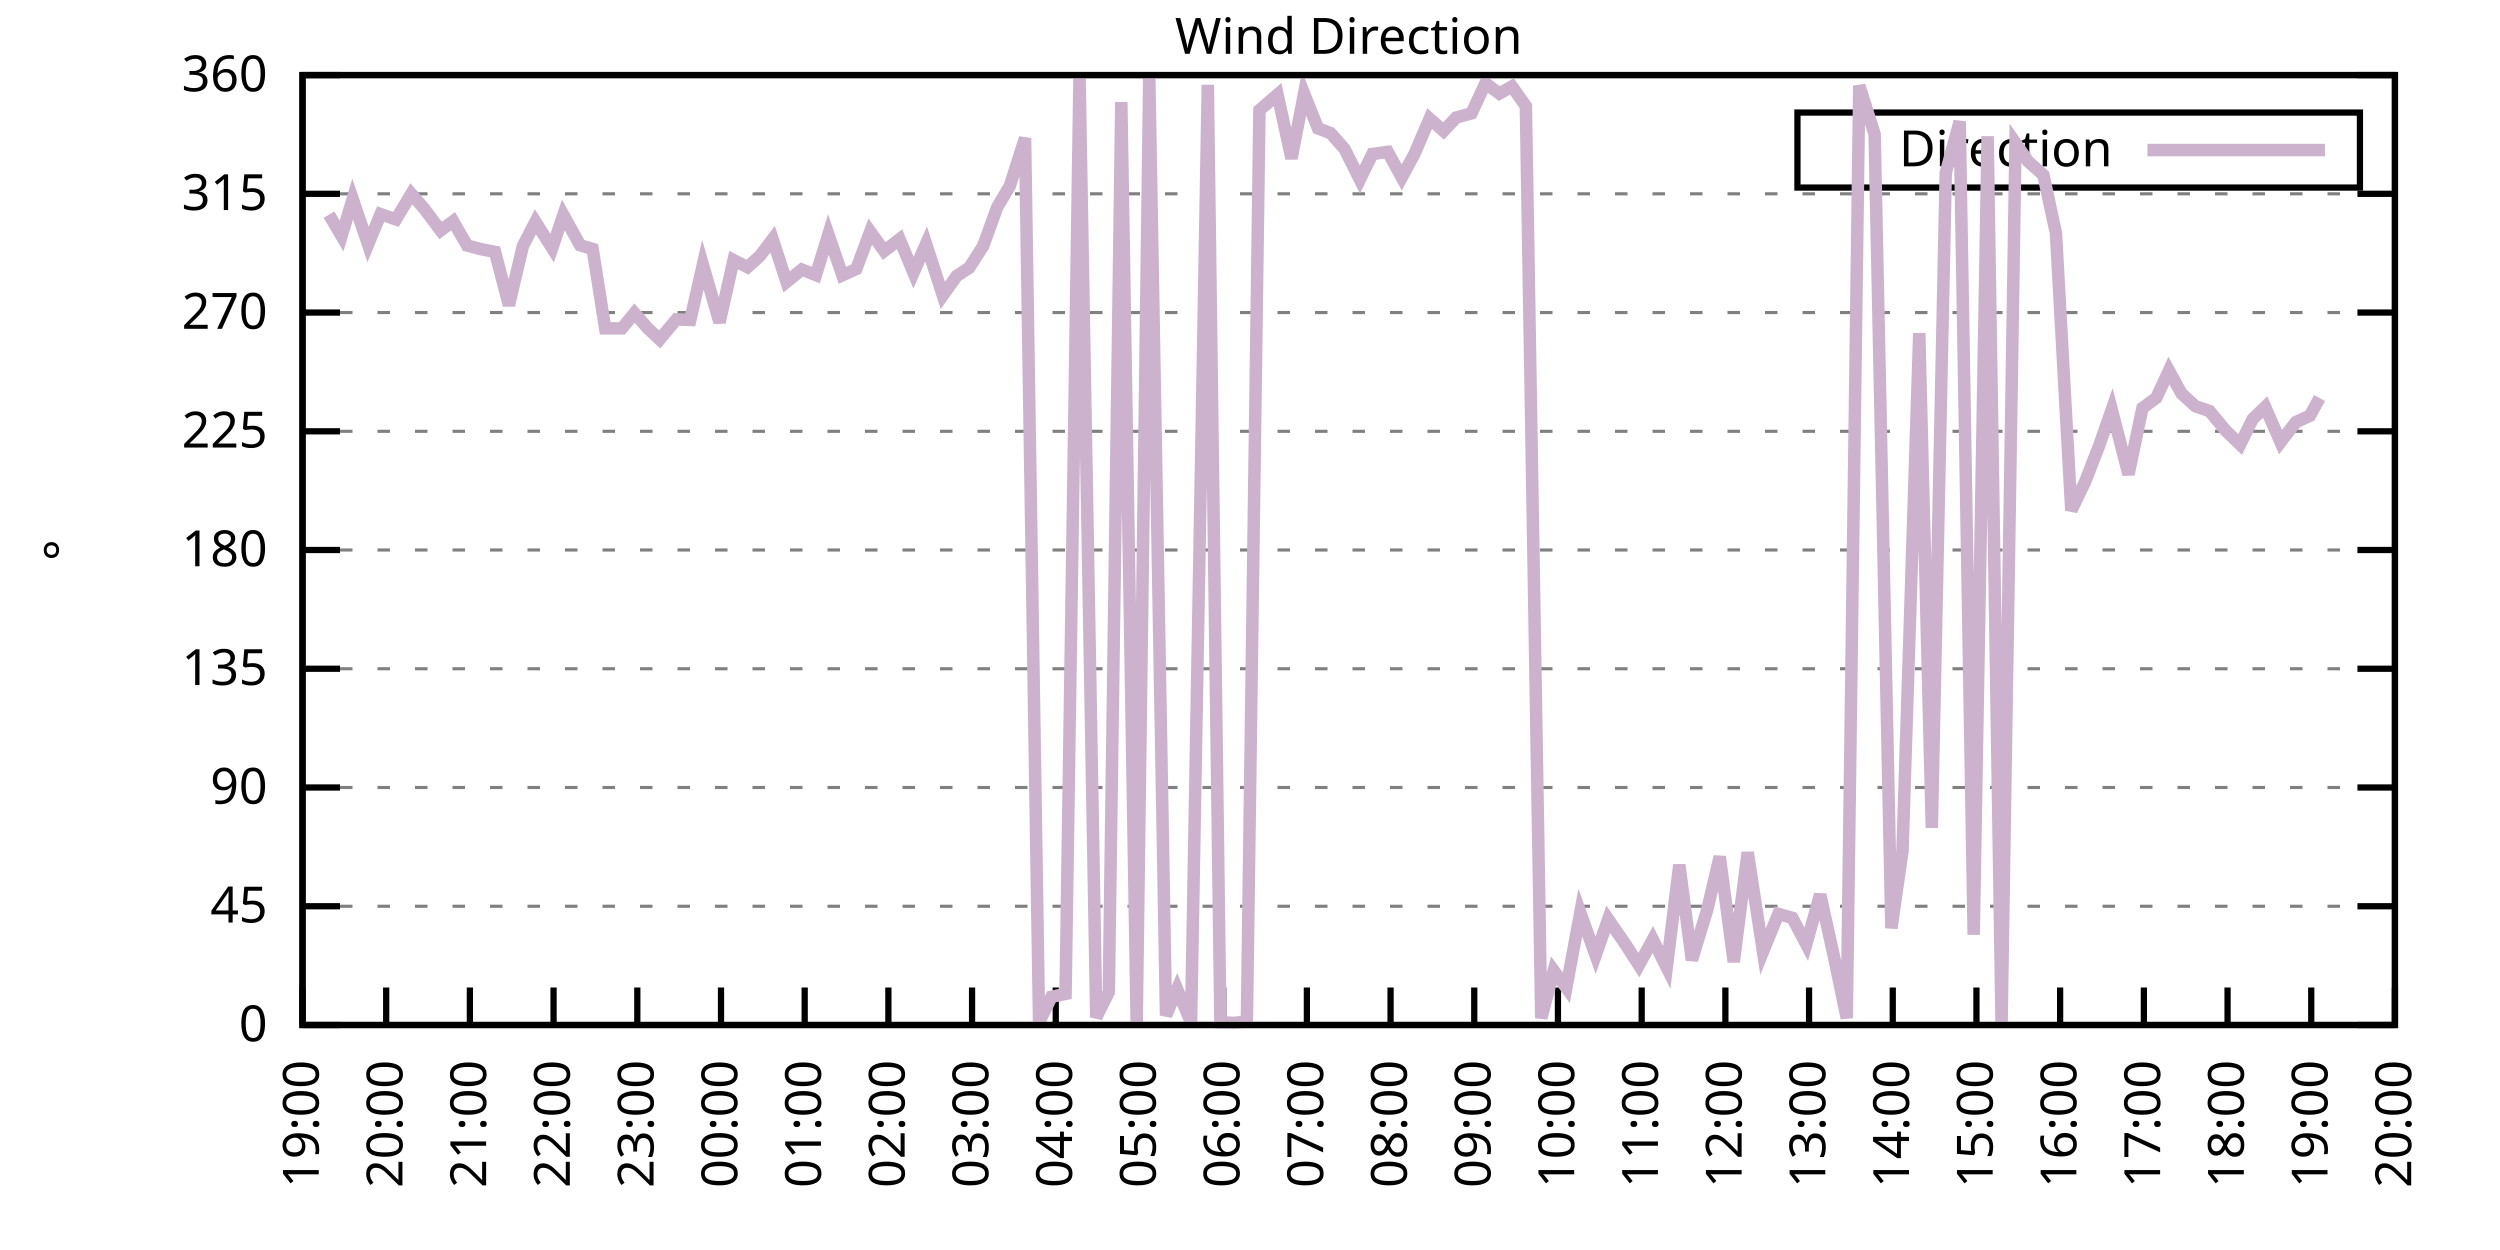
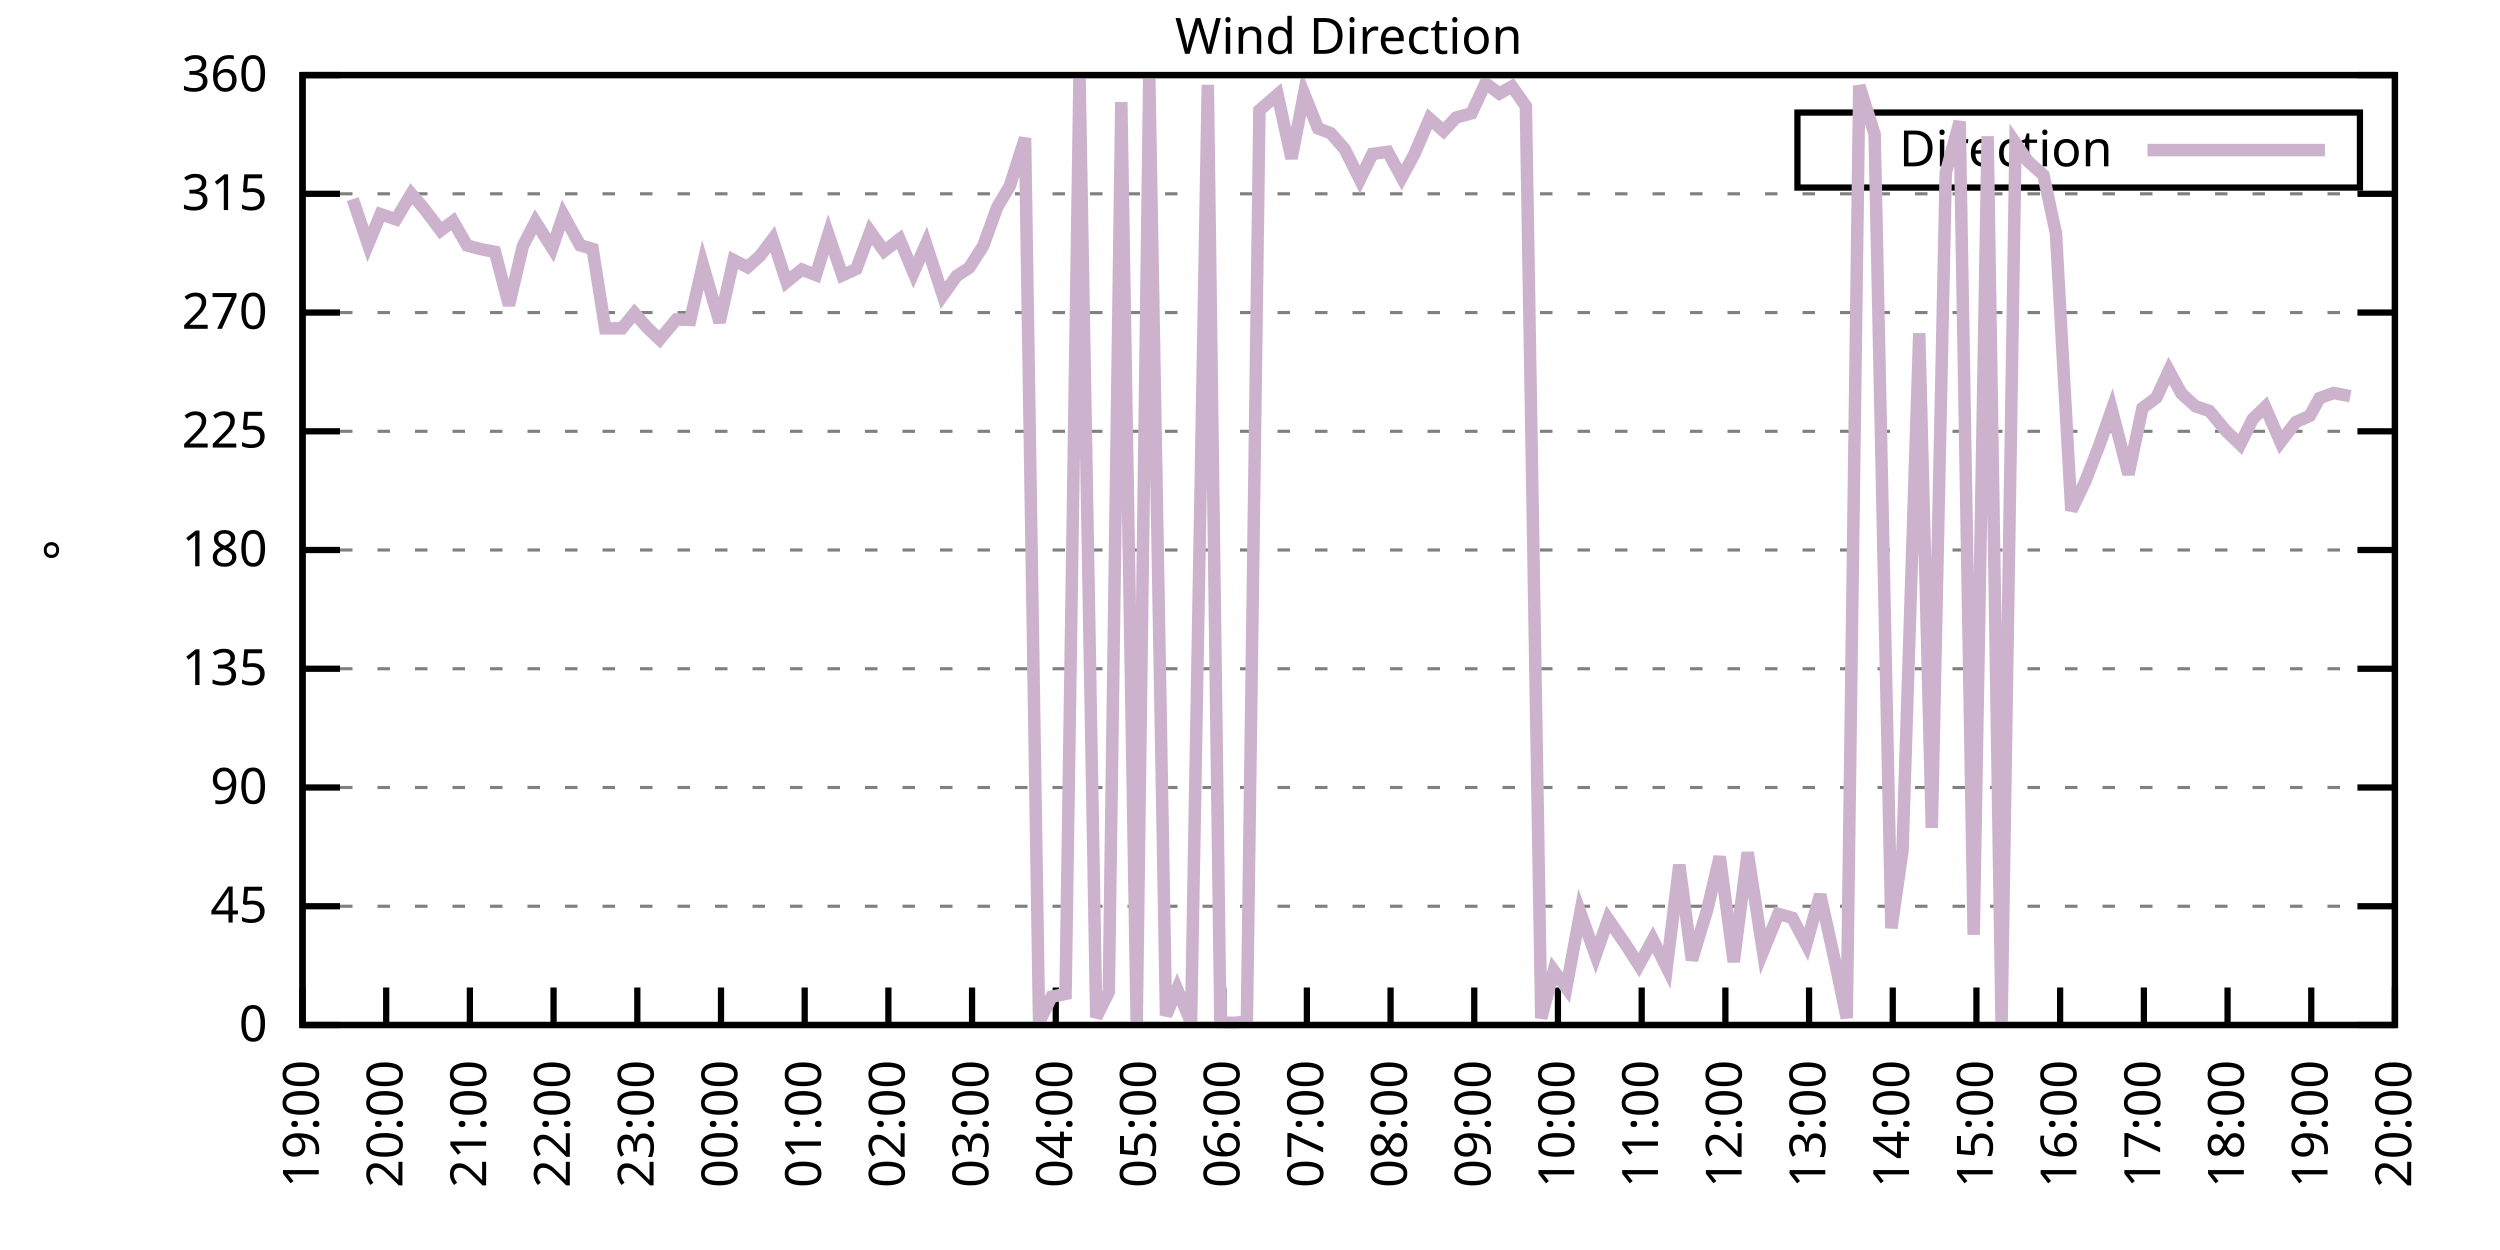
<svg xmlns="http://www.w3.org/2000/svg" xmlns:xlink="http://www.w3.org/1999/xlink" width="400" height="200" viewBox="0 0 400 200">
  <g id="gnuplot_canvas">
    <rect x="0" y="0" width="400" height="200" fill="none" />
    <defs>
      <circle id="gpDot" r="0.5" stroke-width="0.5" stroke="currentColor" />
      <path id="gpPt0" stroke-width="0.333" stroke="currentColor" d="M-1,0 h2 M0,-1 v2" />
      <path id="gpPt1" stroke-width="0.333" stroke="currentColor" d="M-1,-1 L1,1 M1,-1 L-1,1" />
      <path id="gpPt2" stroke-width="0.333" stroke="currentColor" d="M-1,0 L1,0 M0,-1 L0,1 M-1,-1 L1,1 M-1,1 L1,-1" />
      <rect id="gpPt3" stroke-width="0.333" stroke="currentColor" x="-1" y="-1" width="2" height="2" />
      <rect id="gpPt4" stroke-width="0.333" stroke="currentColor" fill="currentColor" x="-1" y="-1" width="2" height="2" />
      <circle id="gpPt5" stroke-width="0.333" stroke="currentColor" cx="0" cy="0" r="1" />
      <use xlink:href="#gpPt5" id="gpPt6" fill="currentColor" stroke="none" />
      <path id="gpPt7" stroke-width="0.333" stroke="currentColor" d="M0,-1.33 L-1.33,0.67 L1.33,0.67 z" />
      <use xlink:href="#gpPt7" id="gpPt8" fill="currentColor" stroke="none" />
      <use xlink:href="#gpPt7" id="gpPt9" stroke="currentColor" transform="rotate(180)" />
      <use xlink:href="#gpPt9" id="gpPt10" fill="currentColor" stroke="none" />
      <use xlink:href="#gpPt3" id="gpPt11" stroke="currentColor" transform="rotate(45)" />
      <use xlink:href="#gpPt11" id="gpPt12" fill="currentColor" stroke="none" />
      <path id="gpPt13" stroke-width="0.333" stroke="currentColor" d="M0,1.330 L1.265,0.411 L0.782,-1.067 L-0.782,-1.076 L-1.265,0.411 z" />
      <use xlink:href="#gpPt13" id="gpPt14" fill="currentColor" stroke="none" />
      <filter id="textbox" filterUnits="objectBoundingBox" x="0" y="0" height="1" width="1">
        <feFlood flood-color="white" flood-opacity="1" result="bgnd" />
        <feComposite in="SourceGraphic" in2="bgnd" operator="atop" />
      </filter>
      <filter id="greybox" filterUnits="objectBoundingBox" x="0" y="0" height="1" width="1">
        <feFlood flood-color="lightgrey" flood-opacity="1" result="grey" />
        <feComposite in="SourceGraphic" in2="grey" operator="atop" />
      </filter>
    </defs>
    <g fill="none" color="white" stroke="currentColor" stroke-width="1.00" stroke-linecap="butt" stroke-linejoin="miter">
</g>
    <g fill="none" color="black" stroke="currentColor" stroke-width="1.00" stroke-linecap="butt" stroke-linejoin="miter">
      <g stroke="none" shape-rendering="crispEdges">
        <polygon fill="rgb(255, 255, 255)" points="48.40,164.00 383.18,164.00 383.18,12.02 48.40,12.02 " />
      </g>
    </g>
    <g fill="none" color="black" stroke="currentColor" stroke-width="1.00" stroke-linecap="butt" stroke-linejoin="miter">
</g>
    <g fill="none" color="black" stroke="black" stroke-width="0.50" stroke-linecap="butt" stroke-linejoin="miter">
</g>
    <g fill="none" color="gray" stroke="currentColor" stroke-width="0.50" stroke-linecap="butt" stroke-linejoin="miter">
      <path stroke="gray" stroke-dasharray="2,4" class="gridline" d="M48.40,164.00 L383.19,164.00  " />
    </g>
    <g fill="none" color="gray" stroke="gray" stroke-width="1.00" stroke-linecap="butt" stroke-linejoin="miter">
</g>
    <g fill="none" color="black" stroke="currentColor" stroke-width="1.00" stroke-linecap="butt" stroke-linejoin="miter">
      <path stroke="black" d="M48.40,164.00 L54.40,164.00 M383.19,164.00 L377.19,164.00  " />
      <g transform="translate(42.80,166.60)" stroke="none" fill="black" font-family="Sans" font-size="8.00" text-anchor="end">
        <text>
          <tspan font-family="Sans"> 0</tspan>
        </text>
      </g>
    </g>
    <g fill="none" color="black" stroke="currentColor" stroke-width="1.00" stroke-linecap="butt" stroke-linejoin="miter">
</g>
    <g fill="none" color="black" stroke="black" stroke-width="0.50" stroke-linecap="butt" stroke-linejoin="miter">
</g>
    <g fill="none" color="gray" stroke="currentColor" stroke-width="0.50" stroke-linecap="butt" stroke-linejoin="miter">
      <path stroke="gray" stroke-dasharray="2,4" class="gridline" d="M48.40,145.00 L383.19,145.00  " />
    </g>
    <g fill="none" color="gray" stroke="gray" stroke-width="1.00" stroke-linecap="butt" stroke-linejoin="miter">
</g>
    <g fill="none" color="black" stroke="currentColor" stroke-width="1.00" stroke-linecap="butt" stroke-linejoin="miter">
      <path stroke="black" d="M48.40,145.00 L54.40,145.00 M383.19,145.00 L377.19,145.00  " />
      <g transform="translate(42.80,147.60)" stroke="none" fill="black" font-family="Sans" font-size="8.00" text-anchor="end">
        <text>
          <tspan font-family="Sans"> 45</tspan>
        </text>
      </g>
    </g>
    <g fill="none" color="black" stroke="currentColor" stroke-width="1.00" stroke-linecap="butt" stroke-linejoin="miter">
</g>
    <g fill="none" color="black" stroke="black" stroke-width="0.50" stroke-linecap="butt" stroke-linejoin="miter">
</g>
    <g fill="none" color="gray" stroke="currentColor" stroke-width="0.50" stroke-linecap="butt" stroke-linejoin="miter">
      <path stroke="gray" stroke-dasharray="2,4" class="gridline" d="M48.40,126.00 L383.19,126.00  " />
    </g>
    <g fill="none" color="gray" stroke="gray" stroke-width="1.00" stroke-linecap="butt" stroke-linejoin="miter">
</g>
    <g fill="none" color="black" stroke="currentColor" stroke-width="1.00" stroke-linecap="butt" stroke-linejoin="miter">
      <path stroke="black" d="M48.40,126.00 L54.40,126.00 M383.19,126.00 L377.19,126.00  " />
      <g transform="translate(42.80,128.60)" stroke="none" fill="black" font-family="Sans" font-size="8.00" text-anchor="end">
        <text>
          <tspan font-family="Sans"> 90</tspan>
        </text>
      </g>
    </g>
    <g fill="none" color="black" stroke="currentColor" stroke-width="1.00" stroke-linecap="butt" stroke-linejoin="miter">
</g>
    <g fill="none" color="black" stroke="black" stroke-width="0.50" stroke-linecap="butt" stroke-linejoin="miter">
</g>
    <g fill="none" color="gray" stroke="currentColor" stroke-width="0.50" stroke-linecap="butt" stroke-linejoin="miter">
      <path stroke="gray" stroke-dasharray="2,4" class="gridline" d="M48.40,107.00 L383.19,107.00  " />
    </g>
    <g fill="none" color="gray" stroke="gray" stroke-width="1.00" stroke-linecap="butt" stroke-linejoin="miter">
</g>
    <g fill="none" color="black" stroke="currentColor" stroke-width="1.00" stroke-linecap="butt" stroke-linejoin="miter">
      <path stroke="black" d="M48.40,107.00 L54.40,107.00 M383.19,107.00 L377.19,107.00  " />
      <g transform="translate(42.80,109.60)" stroke="none" fill="black" font-family="Sans" font-size="8.00" text-anchor="end">
        <text>
          <tspan font-family="Sans"> 135</tspan>
        </text>
      </g>
    </g>
    <g fill="none" color="black" stroke="currentColor" stroke-width="1.00" stroke-linecap="butt" stroke-linejoin="miter">
</g>
    <g fill="none" color="black" stroke="black" stroke-width="0.50" stroke-linecap="butt" stroke-linejoin="miter">
</g>
    <g fill="none" color="gray" stroke="currentColor" stroke-width="0.50" stroke-linecap="butt" stroke-linejoin="miter">
      <path stroke="gray" stroke-dasharray="2,4" class="gridline" d="M48.40,88.00 L383.19,88.00  " />
    </g>
    <g fill="none" color="gray" stroke="gray" stroke-width="1.00" stroke-linecap="butt" stroke-linejoin="miter">
</g>
    <g fill="none" color="black" stroke="currentColor" stroke-width="1.00" stroke-linecap="butt" stroke-linejoin="miter">
      <path stroke="black" d="M48.40,88.00 L54.40,88.00 M383.19,88.00 L377.19,88.00  " />
      <g transform="translate(42.80,90.60)" stroke="none" fill="black" font-family="Sans" font-size="8.00" text-anchor="end">
        <text>
          <tspan font-family="Sans"> 180</tspan>
        </text>
      </g>
    </g>
    <g fill="none" color="black" stroke="currentColor" stroke-width="1.00" stroke-linecap="butt" stroke-linejoin="miter">
</g>
    <g fill="none" color="black" stroke="black" stroke-width="0.50" stroke-linecap="butt" stroke-linejoin="miter">
</g>
    <g fill="none" color="gray" stroke="currentColor" stroke-width="0.50" stroke-linecap="butt" stroke-linejoin="miter">
      <path stroke="gray" stroke-dasharray="2,4" class="gridline" d="M48.40,69.01 L383.19,69.01  " />
    </g>
    <g fill="none" color="gray" stroke="gray" stroke-width="1.00" stroke-linecap="butt" stroke-linejoin="miter">
</g>
    <g fill="none" color="black" stroke="currentColor" stroke-width="1.00" stroke-linecap="butt" stroke-linejoin="miter">
      <path stroke="black" d="M48.40,69.01 L54.40,69.01 M383.19,69.01 L377.19,69.01  " />
      <g transform="translate(42.80,71.61)" stroke="none" fill="black" font-family="Sans" font-size="8.00" text-anchor="end">
        <text>
          <tspan font-family="Sans"> 225</tspan>
        </text>
      </g>
    </g>
    <g fill="none" color="black" stroke="currentColor" stroke-width="1.00" stroke-linecap="butt" stroke-linejoin="miter">
</g>
    <g fill="none" color="black" stroke="black" stroke-width="0.50" stroke-linecap="butt" stroke-linejoin="miter">
</g>
    <g fill="none" color="gray" stroke="currentColor" stroke-width="0.50" stroke-linecap="butt" stroke-linejoin="miter">
      <path stroke="gray" stroke-dasharray="2,4" class="gridline" d="M48.40,50.01 L383.19,50.01  " />
    </g>
    <g fill="none" color="gray" stroke="gray" stroke-width="1.00" stroke-linecap="butt" stroke-linejoin="miter">
</g>
    <g fill="none" color="black" stroke="currentColor" stroke-width="1.00" stroke-linecap="butt" stroke-linejoin="miter">
      <path stroke="black" d="M48.40,50.01 L54.40,50.01 M383.19,50.01 L377.19,50.01  " />
      <g transform="translate(42.80,52.61)" stroke="none" fill="black" font-family="Sans" font-size="8.00" text-anchor="end">
        <text>
          <tspan font-family="Sans"> 270</tspan>
        </text>
      </g>
    </g>
    <g fill="none" color="black" stroke="currentColor" stroke-width="1.00" stroke-linecap="butt" stroke-linejoin="miter">
</g>
    <g fill="none" color="black" stroke="black" stroke-width="0.50" stroke-linecap="butt" stroke-linejoin="miter">
</g>
    <g fill="none" color="gray" stroke="currentColor" stroke-width="0.50" stroke-linecap="butt" stroke-linejoin="miter">
      <path stroke="gray" stroke-dasharray="2,4" class="gridline" d="M48.40,31.01 L383.19,31.01  " />
    </g>
    <g fill="none" color="gray" stroke="gray" stroke-width="1.00" stroke-linecap="butt" stroke-linejoin="miter">
</g>
    <g fill="none" color="black" stroke="currentColor" stroke-width="1.00" stroke-linecap="butt" stroke-linejoin="miter">
      <path stroke="black" d="M48.40,31.01 L54.40,31.01 M383.19,31.01 L377.19,31.01  " />
      <g transform="translate(42.80,33.61)" stroke="none" fill="black" font-family="Sans" font-size="8.00" text-anchor="end">
        <text>
          <tspan font-family="Sans"> 315</tspan>
        </text>
      </g>
    </g>
    <g fill="none" color="black" stroke="currentColor" stroke-width="1.00" stroke-linecap="butt" stroke-linejoin="miter">
</g>
    <g fill="none" color="black" stroke="black" stroke-width="0.50" stroke-linecap="butt" stroke-linejoin="miter">
</g>
    <g fill="none" color="gray" stroke="currentColor" stroke-width="0.50" stroke-linecap="butt" stroke-linejoin="miter">
      <path stroke="gray" stroke-dasharray="2,4" class="gridline" d="M48.40,12.01 L383.19,12.01  " />
    </g>
    <g fill="none" color="gray" stroke="gray" stroke-width="1.00" stroke-linecap="butt" stroke-linejoin="miter">
</g>
    <g fill="none" color="black" stroke="currentColor" stroke-width="1.00" stroke-linecap="butt" stroke-linejoin="miter">
      <path stroke="black" d="M48.40,12.01 L54.40,12.01 M383.19,12.01 L377.19,12.01  " />
      <g transform="translate(42.80,14.61)" stroke="none" fill="black" font-family="Sans" font-size="8.00" text-anchor="end">
        <text>
          <tspan font-family="Sans"> 360</tspan>
        </text>
      </g>
    </g>
    <g fill="none" color="black" stroke="currentColor" stroke-width="1.00" stroke-linecap="butt" stroke-linejoin="miter">
      <path stroke="black" d="M48.40,164.00 L48.40,158.00  " />
      <g transform="translate(51.00,169.60) rotate(270.00)" stroke="none" fill="black" font-family="Sans" font-size="8.00" text-anchor="end">
        <text>
          <tspan font-family="Sans">19:00</tspan>
        </text>
      </g>
    </g>
    <g fill="none" color="black" stroke="currentColor" stroke-width="1.00" stroke-linecap="butt" stroke-linejoin="miter">
      <path stroke="black" d="M61.79,164.00 L61.79,158.00  " />
      <g transform="translate(64.39,169.60) rotate(270.00)" stroke="none" fill="black" font-family="Sans" font-size="8.00" text-anchor="end">
        <text>
          <tspan font-family="Sans">20:00</tspan>
        </text>
      </g>
    </g>
    <g fill="none" color="black" stroke="currentColor" stroke-width="1.00" stroke-linecap="butt" stroke-linejoin="miter">
      <path stroke="black" d="M75.18,164.00 L75.18,158.00  " />
      <g transform="translate(77.78,169.60) rotate(270.00)" stroke="none" fill="black" font-family="Sans" font-size="8.00" text-anchor="end">
        <text>
          <tspan font-family="Sans">21:00</tspan>
        </text>
      </g>
    </g>
    <g fill="none" color="black" stroke="currentColor" stroke-width="1.00" stroke-linecap="butt" stroke-linejoin="miter">
      <path stroke="black" d="M88.57,164.00 L88.57,158.00  " />
      <g transform="translate(91.17,169.60) rotate(270.00)" stroke="none" fill="black" font-family="Sans" font-size="8.00" text-anchor="end">
        <text>
          <tspan font-family="Sans">22:00</tspan>
        </text>
      </g>
    </g>
    <g fill="none" color="black" stroke="currentColor" stroke-width="1.00" stroke-linecap="butt" stroke-linejoin="miter">
      <path stroke="black" d="M101.97,164.00 L101.97,158.00  " />
      <g transform="translate(104.57,169.60) rotate(270.00)" stroke="none" fill="black" font-family="Sans" font-size="8.00" text-anchor="end">
        <text>
          <tspan font-family="Sans">23:00</tspan>
        </text>
      </g>
    </g>
    <g fill="none" color="black" stroke="currentColor" stroke-width="1.00" stroke-linecap="butt" stroke-linejoin="miter">
      <path stroke="black" d="M115.36,164.00 L115.36,158.00  " />
      <g transform="translate(117.96,169.60) rotate(270.00)" stroke="none" fill="black" font-family="Sans" font-size="8.00" text-anchor="end">
        <text>
          <tspan font-family="Sans">00:00</tspan>
        </text>
      </g>
    </g>
    <g fill="none" color="black" stroke="currentColor" stroke-width="1.00" stroke-linecap="butt" stroke-linejoin="miter">
      <path stroke="black" d="M128.75,164.00 L128.75,158.00  " />
      <g transform="translate(131.35,169.60) rotate(270.00)" stroke="none" fill="black" font-family="Sans" font-size="8.00" text-anchor="end">
        <text>
          <tspan font-family="Sans">01:00</tspan>
        </text>
      </g>
    </g>
    <g fill="none" color="black" stroke="currentColor" stroke-width="1.00" stroke-linecap="butt" stroke-linejoin="miter">
      <path stroke="black" d="M142.14,164.00 L142.14,158.00  " />
      <g transform="translate(144.74,169.60) rotate(270.00)" stroke="none" fill="black" font-family="Sans" font-size="8.00" text-anchor="end">
        <text>
          <tspan font-family="Sans">02:00</tspan>
        </text>
      </g>
    </g>
    <g fill="none" color="black" stroke="currentColor" stroke-width="1.00" stroke-linecap="butt" stroke-linejoin="miter">
      <path stroke="black" d="M155.53,164.00 L155.53,158.00  " />
      <g transform="translate(158.13,169.60) rotate(270.00)" stroke="none" fill="black" font-family="Sans" font-size="8.00" text-anchor="end">
        <text>
          <tspan font-family="Sans">03:00</tspan>
        </text>
      </g>
    </g>
    <g fill="none" color="black" stroke="currentColor" stroke-width="1.00" stroke-linecap="butt" stroke-linejoin="miter">
      <path stroke="black" d="M168.92,164.00 L168.92,158.00  " />
      <g transform="translate(171.52,169.60) rotate(270.00)" stroke="none" fill="black" font-family="Sans" font-size="8.00" text-anchor="end">
        <text>
          <tspan font-family="Sans">04:00</tspan>
        </text>
      </g>
    </g>
    <g fill="none" color="black" stroke="currentColor" stroke-width="1.00" stroke-linecap="butt" stroke-linejoin="miter">
      <path stroke="black" d="M182.32,164.00 L182.32,158.00  " />
      <g transform="translate(184.92,169.60) rotate(270.00)" stroke="none" fill="black" font-family="Sans" font-size="8.00" text-anchor="end">
        <text>
          <tspan font-family="Sans">05:00</tspan>
        </text>
      </g>
    </g>
    <g fill="none" color="black" stroke="currentColor" stroke-width="1.00" stroke-linecap="butt" stroke-linejoin="miter">
      <path stroke="black" d="M195.71,164.00 L195.71,158.00  " />
      <g transform="translate(198.31,169.60) rotate(270.00)" stroke="none" fill="black" font-family="Sans" font-size="8.00" text-anchor="end">
        <text>
          <tspan font-family="Sans">06:00</tspan>
        </text>
      </g>
    </g>
    <g fill="none" color="black" stroke="currentColor" stroke-width="1.00" stroke-linecap="butt" stroke-linejoin="miter">
      <path stroke="black" d="M209.10,164.00 L209.10,158.00  " />
      <g transform="translate(211.70,169.60) rotate(270.00)" stroke="none" fill="black" font-family="Sans" font-size="8.00" text-anchor="end">
        <text>
          <tspan font-family="Sans">07:00</tspan>
        </text>
      </g>
    </g>
    <g fill="none" color="black" stroke="currentColor" stroke-width="1.00" stroke-linecap="butt" stroke-linejoin="miter">
      <path stroke="black" d="M222.49,164.00 L222.49,158.00  " />
      <g transform="translate(225.09,169.60) rotate(270.00)" stroke="none" fill="black" font-family="Sans" font-size="8.00" text-anchor="end">
        <text>
          <tspan font-family="Sans">08:00</tspan>
        </text>
      </g>
    </g>
    <g fill="none" color="black" stroke="currentColor" stroke-width="1.00" stroke-linecap="butt" stroke-linejoin="miter">
      <path stroke="black" d="M235.88,164.00 L235.88,158.00  " />
      <g transform="translate(238.48,169.60) rotate(270.00)" stroke="none" fill="black" font-family="Sans" font-size="8.00" text-anchor="end">
        <text>
          <tspan font-family="Sans">09:00</tspan>
        </text>
      </g>
    </g>
    <g fill="none" color="black" stroke="currentColor" stroke-width="1.00" stroke-linecap="butt" stroke-linejoin="miter">
      <path stroke="black" d="M249.27,164.00 L249.27,158.00  " />
      <g transform="translate(251.87,169.60) rotate(270.00)" stroke="none" fill="black" font-family="Sans" font-size="8.00" text-anchor="end">
        <text>
          <tspan font-family="Sans">10:00</tspan>
        </text>
      </g>
    </g>
    <g fill="none" color="black" stroke="currentColor" stroke-width="1.00" stroke-linecap="butt" stroke-linejoin="miter">
      <path stroke="black" d="M262.67,164.00 L262.67,158.00  " />
      <g transform="translate(265.27,169.60) rotate(270.00)" stroke="none" fill="black" font-family="Sans" font-size="8.00" text-anchor="end">
        <text>
          <tspan font-family="Sans">11:00</tspan>
        </text>
      </g>
    </g>
    <g fill="none" color="black" stroke="currentColor" stroke-width="1.00" stroke-linecap="butt" stroke-linejoin="miter">
      <path stroke="black" d="M276.06,164.00 L276.06,158.00  " />
      <g transform="translate(278.66,169.60) rotate(270.00)" stroke="none" fill="black" font-family="Sans" font-size="8.00" text-anchor="end">
        <text>
          <tspan font-family="Sans">12:00</tspan>
        </text>
      </g>
    </g>
    <g fill="none" color="black" stroke="currentColor" stroke-width="1.00" stroke-linecap="butt" stroke-linejoin="miter">
      <path stroke="black" d="M289.45,164.00 L289.45,158.00  " />
      <g transform="translate(292.05,169.60) rotate(270.00)" stroke="none" fill="black" font-family="Sans" font-size="8.00" text-anchor="end">
        <text>
          <tspan font-family="Sans">13:00</tspan>
        </text>
      </g>
    </g>
    <g fill="none" color="black" stroke="currentColor" stroke-width="1.00" stroke-linecap="butt" stroke-linejoin="miter">
      <path stroke="black" d="M302.84,164.00 L302.84,158.00  " />
      <g transform="translate(305.44,169.60) rotate(270.00)" stroke="none" fill="black" font-family="Sans" font-size="8.00" text-anchor="end">
        <text>
          <tspan font-family="Sans">14:00</tspan>
        </text>
      </g>
    </g>
    <g fill="none" color="black" stroke="currentColor" stroke-width="1.00" stroke-linecap="butt" stroke-linejoin="miter">
      <path stroke="black" d="M316.23,164.00 L316.23,158.00  " />
      <g transform="translate(318.83,169.60) rotate(270.00)" stroke="none" fill="black" font-family="Sans" font-size="8.00" text-anchor="end">
        <text>
          <tspan font-family="Sans">15:00</tspan>
        </text>
      </g>
    </g>
    <g fill="none" color="black" stroke="currentColor" stroke-width="1.00" stroke-linecap="butt" stroke-linejoin="miter">
      <path stroke="black" d="M329.62,164.00 L329.62,158.00  " />
      <g transform="translate(332.22,169.60) rotate(270.00)" stroke="none" fill="black" font-family="Sans" font-size="8.00" text-anchor="end">
        <text>
          <tspan font-family="Sans">16:00</tspan>
        </text>
      </g>
    </g>
    <g fill="none" color="black" stroke="currentColor" stroke-width="1.00" stroke-linecap="butt" stroke-linejoin="miter">
      <path stroke="black" d="M343.02,164.00 L343.02,158.00  " />
      <g transform="translate(345.62,169.60) rotate(270.00)" stroke="none" fill="black" font-family="Sans" font-size="8.00" text-anchor="end">
        <text>
          <tspan font-family="Sans">17:00</tspan>
        </text>
      </g>
    </g>
    <g fill="none" color="black" stroke="currentColor" stroke-width="1.00" stroke-linecap="butt" stroke-linejoin="miter">
      <path stroke="black" d="M356.41,164.00 L356.41,158.00  " />
      <g transform="translate(359.01,169.60) rotate(270.00)" stroke="none" fill="black" font-family="Sans" font-size="8.00" text-anchor="end">
        <text>
          <tspan font-family="Sans">18:00</tspan>
        </text>
      </g>
    </g>
    <g fill="none" color="black" stroke="currentColor" stroke-width="1.00" stroke-linecap="butt" stroke-linejoin="miter">
      <path stroke="black" d="M369.80,164.00 L369.80,158.00  " />
      <g transform="translate(372.40,169.60) rotate(270.00)" stroke="none" fill="black" font-family="Sans" font-size="8.00" text-anchor="end">
        <text>
          <tspan font-family="Sans">19:00</tspan>
        </text>
      </g>
    </g>
    <g fill="none" color="black" stroke="currentColor" stroke-width="1.00" stroke-linecap="butt" stroke-linejoin="miter">
      <path stroke="black" d="M383.19,164.00 L383.19,158.00  " />
      <g transform="translate(385.79,169.60) rotate(270.00)" stroke="none" fill="black" font-family="Sans" font-size="8.00" text-anchor="end">
        <text>
          <tspan font-family="Sans">20:00</tspan>
        </text>
      </g>
    </g>
    <g fill="none" color="black" stroke="currentColor" stroke-width="1.00" stroke-linecap="butt" stroke-linejoin="miter">
</g>
    <g fill="none" color="black" stroke="currentColor" stroke-width="1.00" stroke-linecap="butt" stroke-linejoin="miter">
      <path stroke="black" d="M48.40,12.01 L48.40,164.00 L383.19,164.00 L383.19,12.01 L48.40,12.01 Z  " />
    </g>
    <g fill="none" color="black" stroke="currentColor" stroke-width="1.00" stroke-linecap="butt" stroke-linejoin="miter">
</g>
    <g fill="none" color="black" stroke="currentColor" stroke-width="1.00" stroke-linecap="butt" stroke-linejoin="miter">
      <path stroke="black" d="M287.59,30.01 L287.59,18.01 L377.59,18.01 L377.59,30.01 L287.59,30.01 Z  " />
    </g>
    <g id="Wind_direction_plot_1">
      <g fill="none" color="white" stroke="black" stroke-width="2.00" stroke-linecap="butt" stroke-linejoin="miter">
</g>
      <g fill="none" color="black" stroke="currentColor" stroke-width="2.00" stroke-linecap="butt" stroke-linejoin="miter">
        <g transform="translate(337.99,26.61)" stroke="none" fill="black" font-family="Sans" font-size="8.00" text-anchor="end">
          <text>
            <tspan font-family="Sans">Direction</tspan>
          </text>
        </g>
      </g>
      <g fill="none" color="black" stroke="currentColor" stroke-width="2.00" stroke-linecap="butt" stroke-linejoin="miter">
-         <path stroke="rgb(204, 178, 204)" d="M343.59,24.01 L371.99,24.01 M52.64,34.34 L54.65,37.76 L56.43,31.85 L58.89,39.11 L60.90,34.26 L63.35,35.10   L65.81,31.01 L67.82,33.33 L70.50,36.88 L72.50,35.40 L74.74,39.28 L76.97,39.87 L79.20,40.30 L81.43,48.83   L83.66,39.37 L85.67,35.48 L88.35,39.71 L90.14,34.39 L92.82,39.24 L94.82,39.83 L96.83,52.54 L99.51,52.54   L101.52,50.09 L103.53,52.41 L105.54,54.31 L108.22,51.11 L110.45,51.19 L112.46,42.37 L115.13,51.57 L117.37,41.61   L119.60,42.75 L121.61,40.93 L123.62,38.27 L125.85,45.11 L128.30,43.13 L130.54,44.01 L132.54,37.51 L134.78,44.05   L137.01,43.04 L139.24,37.05 L141.47,40.17 L143.93,38.27 L146.16,43.63 L148.17,39.03 L150.85,47.26 L153.08,44.14   L155.09,42.83 L157.32,39.33 L159.55,33.16 L161.56,29.78 L164.01,22.10 L166.25,163.58 L168.25,159.48 L170.49,159.02   L172.72,12.09 L175.40,162.78 L177.41,158.72 L179.41,16.32 L181.87,163.66 L183.88,12.14 L186.56,162.48 L188.34,158.26   L190.57,163.62 L193.25,13.57 L195.26,163.58 L197.49,163.66 L199.50,163.45 L201.51,17.63 L204.41,15.13 L206.64,25.35   L208.65,14.97 L210.88,20.54 L212.89,21.30 L215.13,23.83 L217.58,28.73 L219.59,24.63 L222.04,24.30 L224.28,28.39   L226.29,24.68 L228.74,18.98 L230.97,20.96 L232.98,18.81 L235.44,18.13 L237.67,13.32 L239.90,14.97 L241.91,13.83   L244.14,16.99 L246.60,162.90 L248.60,155.30 L250.61,158.05 L252.85,146.01 L255.30,152.85 L257.31,147.07 L260.21,151.29   L262.22,154.42 L264.45,150.32 L266.68,154.80 L268.69,138.37 L270.70,153.61 L273.16,145.55 L275.16,137.06 L277.40,153.91   L279.63,136.39 L282.08,152.26 L284.54,146.23 L286.77,146.86 L289.00,151.08 L291.23,143.14 L293.47,153.23 L295.48,162.90   L297.48,13.70 L299.94,21.47 L302.62,148.51 L304.40,136.14 L307.08,53.30 L309.09,132.46 L311.32,27.67 L313.55,19.44   L315.79,149.56 L318.02,21.80 L320.25,163.75 L322.48,22.90 L324.49,25.82 L326.95,28.01 L328.95,37.30 L331.41,81.67   L333.64,77.03 L335.87,71.29 L337.88,65.54 L340.56,75.89 L342.79,65.29 L345.02,63.64 L347.03,59.30 L349.04,62.97   L351.27,65.00 L353.51,65.76 L356.18,68.96 L358.42,71.12 L360.42,67.06 L362.43,65.12 L364.89,70.74 L367.34,67.53   L369.58,66.52 L371.14,63.69  " />
+         <path stroke="rgb(204, 178, 204)" d="M343.59,24.01 L371.99,24.01 M56.43,31.85 L58.89,39.11 L60.90,34.26 L63.35,35.10 L65.81,31.01 L67.82,33.33   L70.50,36.88 L72.50,35.40 L74.74,39.28 L76.97,39.87 L79.20,40.30 L81.43,48.83 L83.66,39.37 L85.67,35.48   L88.35,39.71 L90.14,34.39 L92.82,39.24 L94.82,39.83 L96.83,52.54 L99.51,52.54 L101.52,50.09 L103.53,52.41   L105.54,54.31 L108.22,51.11 L110.45,51.19 L112.46,42.37 L115.13,51.57 L117.37,41.61 L119.60,42.75 L121.61,40.93   L123.62,38.27 L125.85,45.11 L128.30,43.13 L130.54,44.01 L132.54,37.51 L134.78,44.05 L137.01,43.04 L139.24,37.05   L141.47,40.17 L143.93,38.27 L146.16,43.63 L148.17,39.03 L150.85,47.26 L153.08,44.14 L155.09,42.83 L157.32,39.33   L159.55,33.16 L161.56,29.78 L164.01,22.10 L166.25,163.58 L168.25,159.48 L170.49,159.02 L172.72,12.09 L175.40,162.78   L177.41,158.72 L179.41,16.32 L181.87,163.66 L183.88,12.14 L186.56,162.48 L188.34,158.26 L190.57,163.62 L193.25,13.57   L195.26,163.58 L197.49,163.66 L199.50,163.45 L201.51,17.63 L204.41,15.13 L206.64,25.35 L208.65,14.97 L210.88,20.54   L212.89,21.30 L215.13,23.83 L217.58,28.73 L219.59,24.63 L222.04,24.30 L224.28,28.39 L226.29,24.68 L228.74,18.98   L230.97,20.96 L232.98,18.81 L235.44,18.13 L237.67,13.32 L239.90,14.97 L241.91,13.83 L244.14,16.99 L246.60,162.90   L248.60,155.30 L250.61,158.05 L252.85,146.01 L255.30,152.85 L257.31,147.07 L260.21,151.29 L262.22,154.42 L264.45,150.32   L266.68,154.80 L268.69,138.37 L270.70,153.61 L273.16,145.55 L275.16,137.06 L277.40,153.91 L279.63,136.39 L282.08,152.26   L284.54,146.23 L286.77,146.86 L289.00,151.08 L291.23,143.14 L293.47,153.23 L295.48,162.90 L297.48,13.70 L299.94,21.47   L302.62,148.51 L304.40,136.14 L307.08,53.30 L309.09,132.46 L311.32,27.67 L313.55,19.44 L315.79,149.56 L318.02,21.80   L320.25,163.75 L322.48,22.90 L324.49,25.82 L326.95,28.01 L328.95,37.30 L331.41,81.67 L333.64,77.03 L335.87,71.29   L337.88,65.54 L340.56,75.89 L342.79,65.29 L345.02,63.64 L347.03,59.30 L349.04,62.97 L351.27,65.00 L353.51,65.76   L356.18,68.96 L358.42,71.12 L360.42,67.06 L362.43,65.12 L364.89,70.74 L367.34,67.53 L369.58,66.52 L371.14,63.69   L373.37,62.88 L376.05,63.39  " />
      </g>
    </g>
    <g fill="none" color="black" stroke="currentColor" stroke-width="2.00" stroke-linecap="butt" stroke-linejoin="miter">
</g>
    <g fill="none" color="black" stroke="black" stroke-width="1.00" stroke-linecap="butt" stroke-linejoin="miter">
</g>
    <g fill="none" color="black" stroke="currentColor" stroke-width="1.00" stroke-linecap="butt" stroke-linejoin="miter">
      <path stroke="black" d="M48.40,12.01 L48.40,164.00 L383.19,164.00 L383.19,12.01 L48.40,12.01 Z  " />
      <g transform="translate(12.80,88.01) rotate(270.00)" stroke="none" fill="black" font-family="Sans" font-size="8.00" text-anchor="middle">
        <text>
          <tspan font-family="Sans">°</tspan>
        </text>
      </g>
    </g>
    <g fill="none" color="black" stroke="currentColor" stroke-width="1.00" stroke-linecap="butt" stroke-linejoin="miter">
</g>
    <g fill="none" color="black" stroke="currentColor" stroke-width="1.00" stroke-linecap="butt" stroke-linejoin="miter">
      <g transform="translate(215.79,8.61)" stroke="none" fill="black" font-family="Sans" font-size="8.00" text-anchor="middle">
        <text>
          <tspan font-family="Sans">Wind Direction</tspan>
        </text>
      </g>
    </g>
    <g fill="none" color="black" stroke="currentColor" stroke-width="1.00" stroke-linecap="butt" stroke-linejoin="miter">
</g>
  </g>
</svg>
